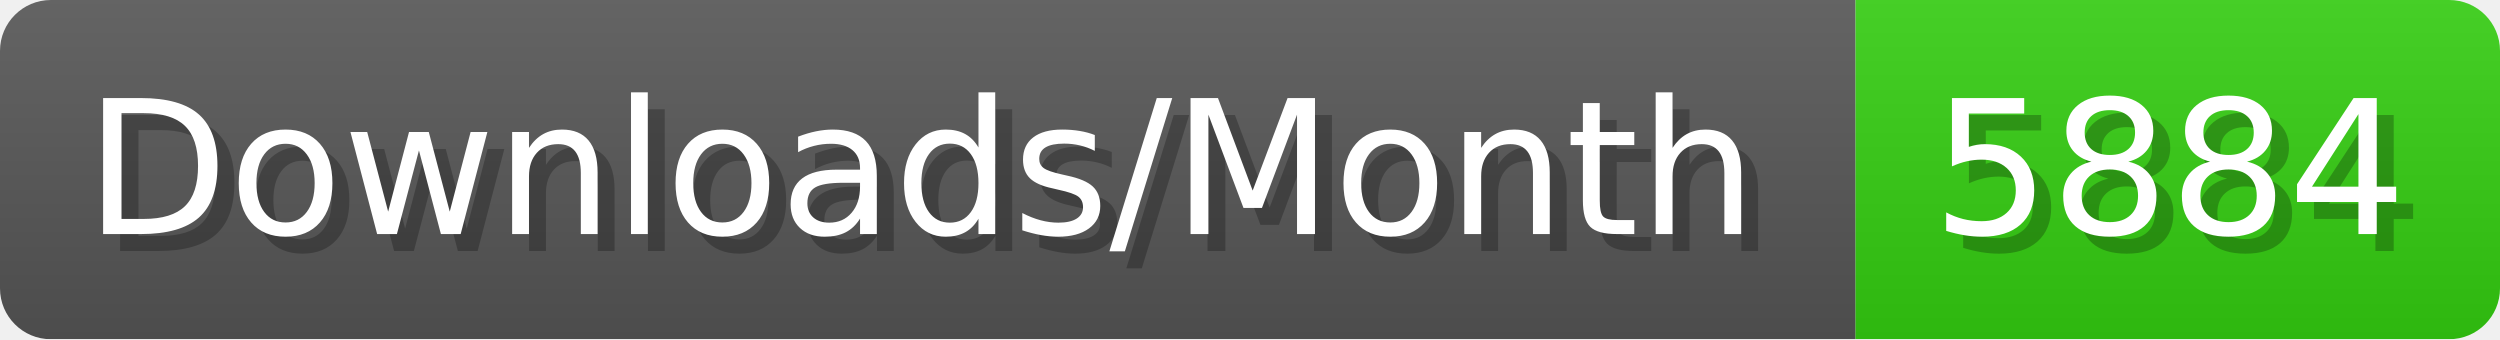
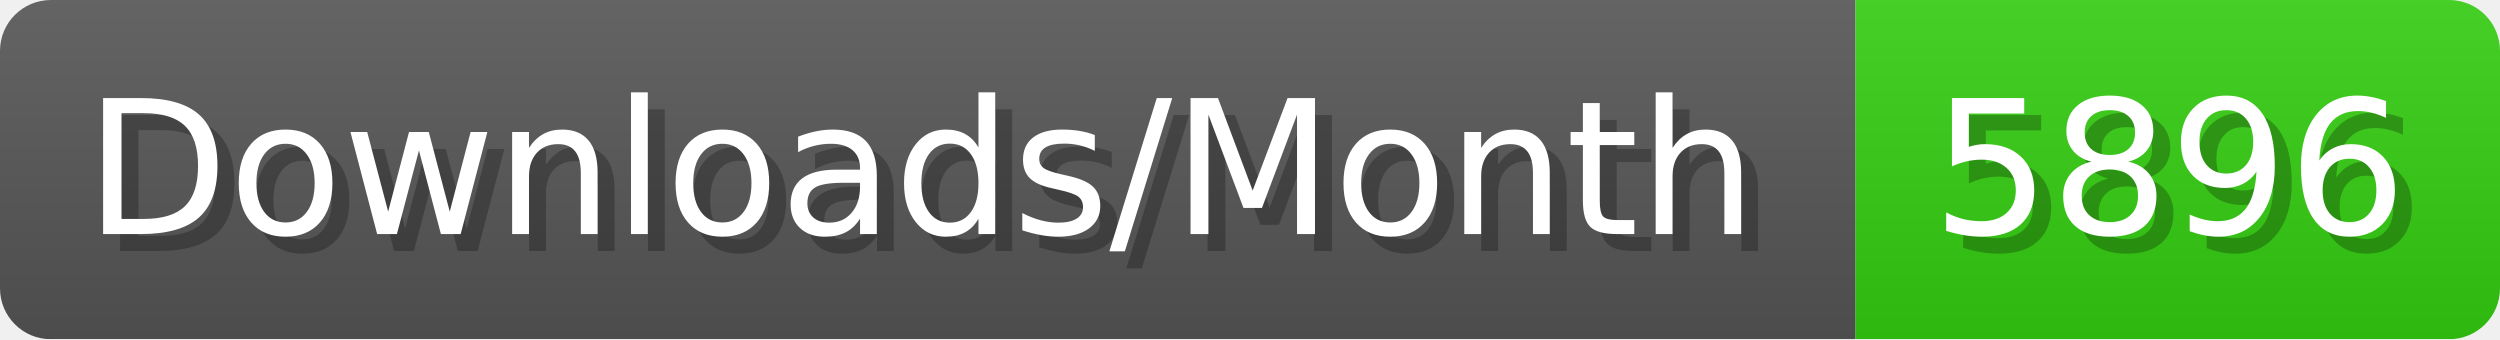
- <svg xmlns="http://www.w3.org/2000/svg" width="147.4" height="20" viewBox="0 0 1474 200" role="img" aria-label="Downloads/Month: 5884">
+ <svg xmlns="http://www.w3.org/2000/svg" width="147.4" height="20" viewBox="0 0 1474 200" role="img" aria-label="Downloads/Month: 5896">
  <linearGradient id="YlXUI" x2="0" y2="100%">
    <stop offset="0" stop-opacity=".1" stop-color="#EEE" />
    <stop offset="1" stop-opacity=".1" />
  </linearGradient>
  <mask id="JHhop">
    <rect width="1474" height="200" rx="30" fill="#FFF" />
  </mask>
  <g mask="url(#JHhop)">
    <rect width="1094" height="200" fill="#555" />
    <rect width="380" height="200" fill="#3C1" x="1094" />
    <rect width="1474" height="200" fill="url(#YlXUI)" />
  </g>
  <g aria-hidden="true" fill="#fff" text-anchor="start" font-family="Verdana,DejaVu Sans,sans-serif" font-size="110">
    <text x="60" y="148" textLength="994" fill="#000" opacity="0.25">Downloads/Month</text>
    <text x="50" y="138" textLength="994">Downloads/Month</text>
-     <text x="1149" y="148" textLength="280" fill="#000" opacity="0.25">5884</text>
-     <text x="1139" y="138" textLength="280">5884</text>
+     <text x="1149" y="148" textLength="280" fill="#000" opacity="0.25">5896</text>
+     <text x="1139" y="138" textLength="280">5896</text>
  </g>
</svg>
